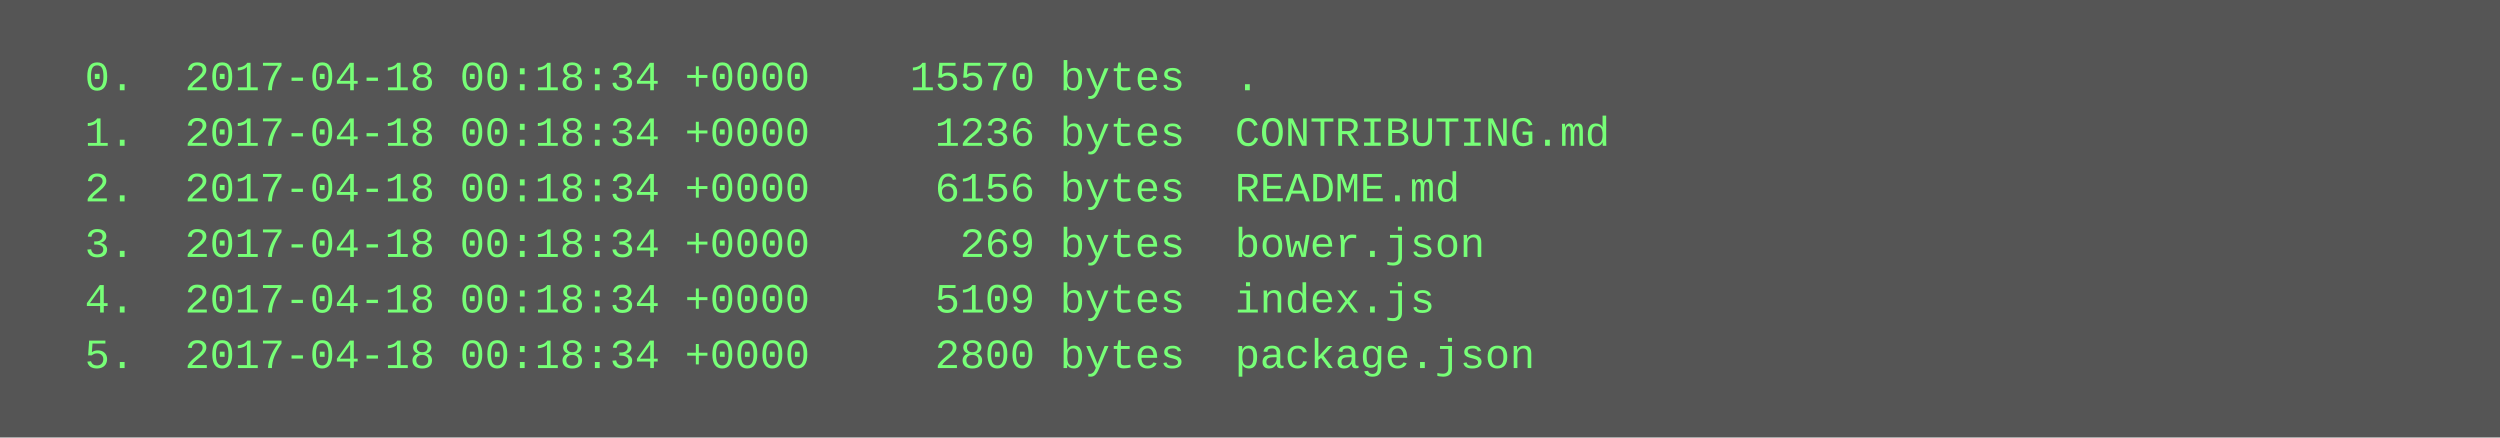
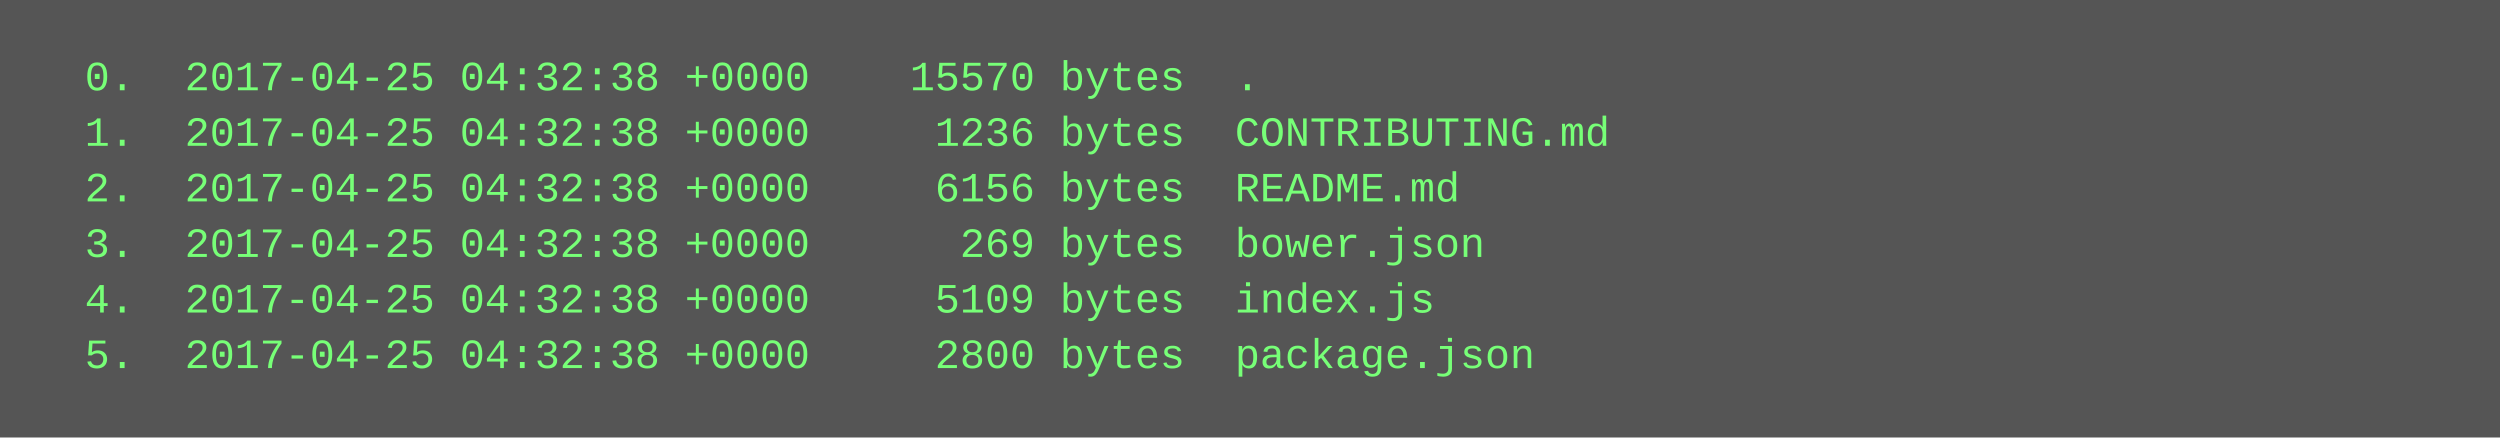
<svg xmlns="http://www.w3.org/2000/svg" height="126" width="720">
  <rect height="126" fill="#555" width="720" />
  <text fill="#7f7" font-family="Courier New" font-size="12" xml:space="preserve">
-     <tspan x="10" y="26">  0.  2017-04-18 00:18:34 +0000    15570 bytes  .</tspan>
-     <tspan x="10" y="42">  1.  2017-04-18 00:18:34 +0000     1236 bytes  CONTRIBUTING.md</tspan>
-     <tspan x="10" y="58">  2.  2017-04-18 00:18:34 +0000     6156 bytes  README.md</tspan>
-     <tspan x="10" y="74">  3.  2017-04-18 00:18:34 +0000      269 bytes  bower.json</tspan>
-     <tspan x="10" y="90">  4.  2017-04-18 00:18:34 +0000     5109 bytes  index.js</tspan>
-     <tspan x="10" y="106">  5.  2017-04-18 00:18:34 +0000     2800 bytes  package.json</tspan>
+     <tspan x="10" y="26">  0.  2017-04-25 04:32:38 +0000    15570 bytes  .</tspan>
+     <tspan x="10" y="42">  1.  2017-04-25 04:32:38 +0000     1236 bytes  CONTRIBUTING.md</tspan>
+     <tspan x="10" y="58">  2.  2017-04-25 04:32:38 +0000     6156 bytes  README.md</tspan>
+     <tspan x="10" y="74">  3.  2017-04-25 04:32:38 +0000      269 bytes  bower.json</tspan>
+     <tspan x="10" y="90">  4.  2017-04-25 04:32:38 +0000     5109 bytes  index.js</tspan>
+     <tspan x="10" y="106">  5.  2017-04-25 04:32:38 +0000     2800 bytes  package.json</tspan>
  </text>
</svg>
